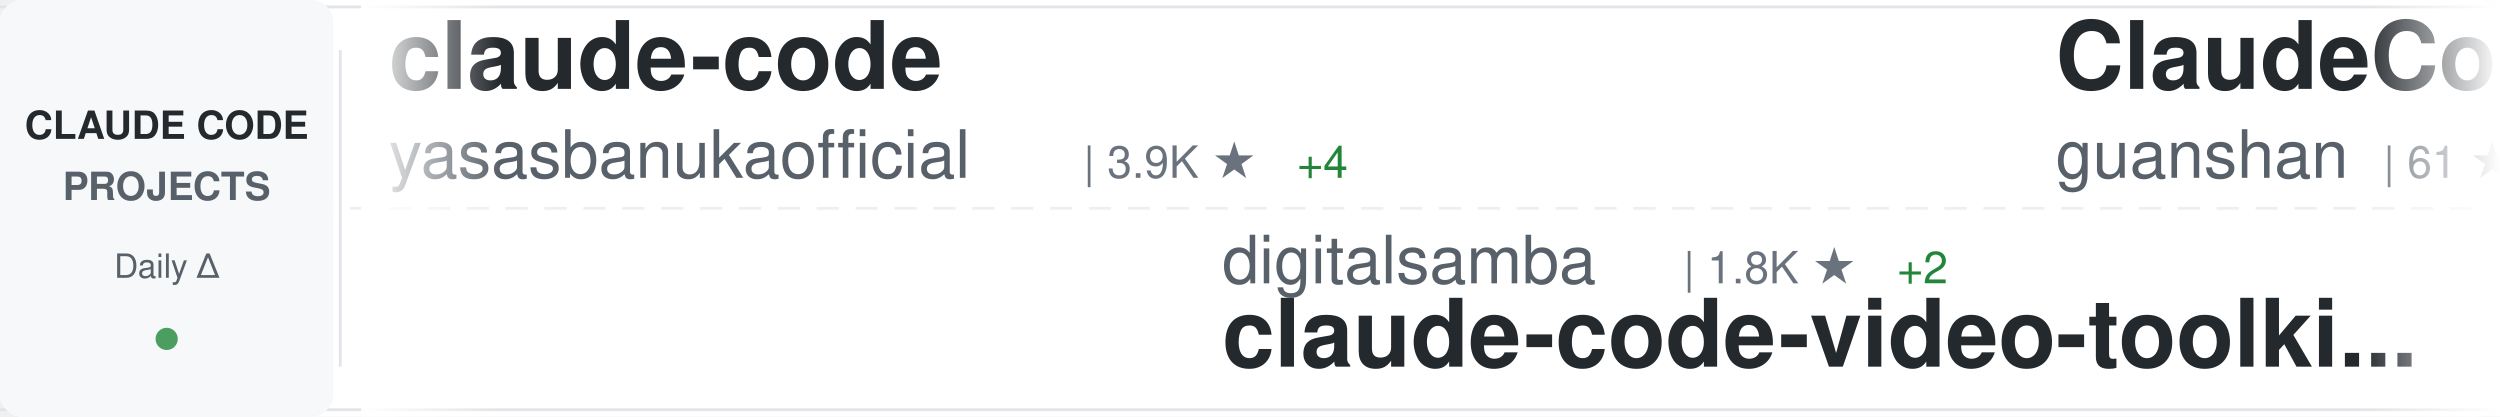
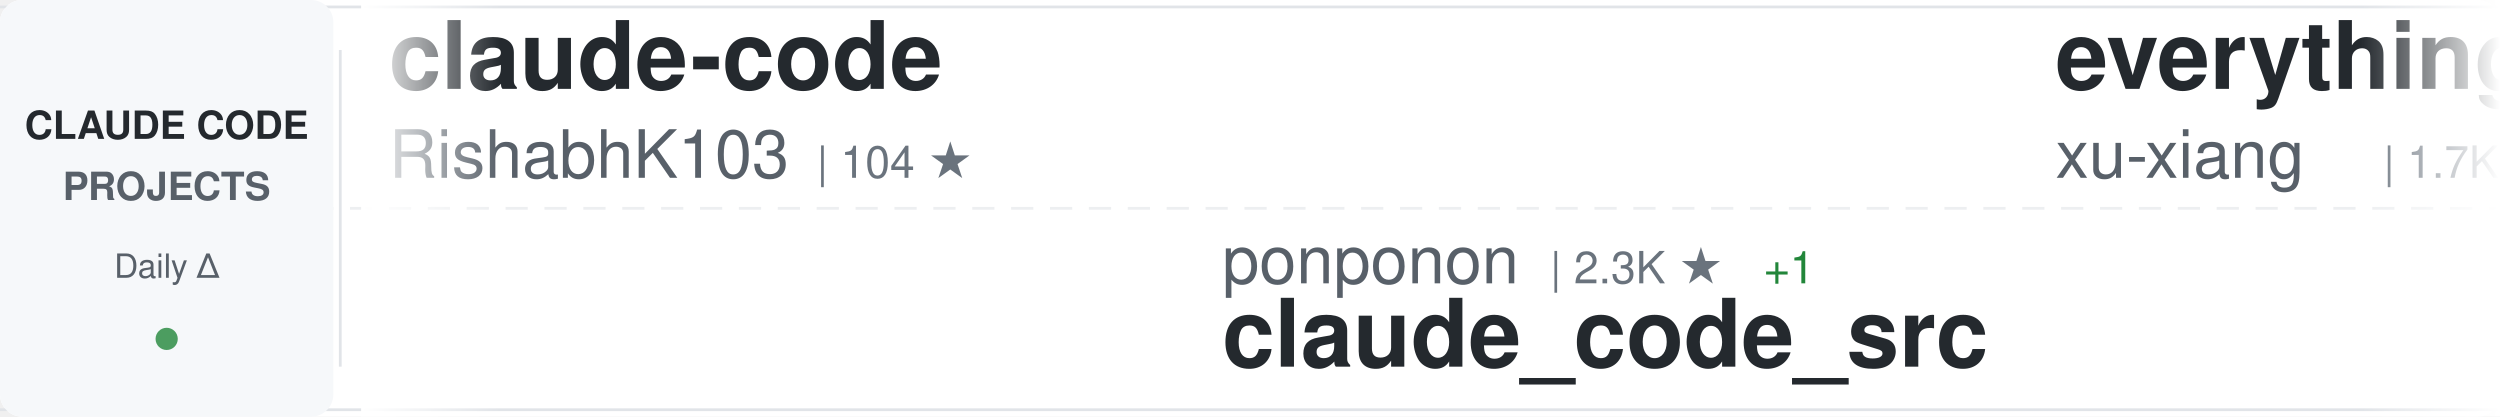
<svg xmlns="http://www.w3.org/2000/svg" width="900" height="150">
  <defs>
    <linearGradient id="awesomeLeftFade" x1="0%" y1="0%" x2="100%" y2="0%">
      <stop offset="0%" style="stop-color:#ffffff;stop-opacity:1" />
      <stop offset="100%" style="stop-color:#ffffff;stop-opacity:0" />
    </linearGradient>
    <linearGradient id="awesomeRightFade" x1="0%" y1="0%" x2="100%" y2="0%">
      <stop offset="0%" style="stop-color:#ffffff;stop-opacity:0" />
      <stop offset="100%" style="stop-color:#ffffff;stop-opacity:1" />
    </linearGradient>
  </defs>
  <rect width="900" height="150" fill="#ffffff" rx="8" />
  <rect x="0" y="2" width="900" height="1" fill="#e1e4e8" />
  <rect x="0" y="147" width="900" height="1" fill="#e1e4e8" />
  <line x1="0" y1="75" x2="900" y2="75" stroke="#e1e4e8" stroke-width="1" stroke-dasharray="8 6" opacity="0.6" />
  <rect x="0" y="0" width="120" height="150" fill="#f6f8fa" rx="8" />
  <text x="60" y="50" font-family="-apple-system, BlinkMacSystemFont, 'Segoe UI', Helvetica, Arial, sans-serif" font-size="14" font-weight="600" fill="#24292e" text-anchor="middle">CLAUDE CODE</text>
  <text x="60" y="72" font-family="-apple-system, BlinkMacSystemFont, 'Segoe UI', Helvetica, Arial, sans-serif" font-size="14" font-weight="600" fill="#586069" text-anchor="middle">PROJECTS</text>
  <text x="60" y="100" font-family="-apple-system, BlinkMacSystemFont, 'Segoe UI', Helvetica, Arial, sans-serif" font-size="12" font-weight="500" fill="#586069" text-anchor="middle">Daily Δ</text>
  <circle cx="60" cy="122" r="4" fill="#22863a" opacity="0.8" />
  <rect x="122" y="18" width="1" height="114" fill="#e1e4e8" />
  <clipPath id="awesomeTickerClip">
    <rect x="130" y="0" width="770" height="150" />
  </clipPath>
  <g clip-path="url(#awesomeTickerClip)">
    <g id="awesomeTickerItems">
      <animateTransform attributeName="transform" attributeType="XML" type="translate" from="0 0" to="-3000 0" dur="54s" repeatCount="indefinite" />
      <g transform="translate(0, 0)">
        <text x="140" y="32" font-family="-apple-system, BlinkMacSystemFont, 'Segoe UI', Helvetica, Arial, sans-serif" font-size="34" font-weight="600" fill="#24292e">claude-code</text>
-         <text x="140" y="64" font-family="-apple-system, BlinkMacSystemFont, 'Segoe UI', Helvetica, Arial, sans-serif" font-size="24" font-weight="400" fill="#586069">yasasbanukaofficial</text>
-         <text x="390" y="64" font-family="-apple-system, BlinkMacSystemFont, 'Segoe UI', Helvetica, Arial, sans-serif" font-size="16" font-weight="500" fill="#6a737d">| 3.9K ★</text>
-         <text x="467" y="64" font-family="-apple-system, BlinkMacSystemFont, 'Segoe UI', Helvetica, Arial, sans-serif" font-size="16" font-weight="500" fill="#22863a"> +4</text>
+         <text x="140" y="64" font-family="-apple-system, BlinkMacSystemFont, 'Segoe UI', Helvetica, Arial, sans-serif" font-size="24" font-weight="400" fill="#586069">RishabhK103</text>
+         <text x="294" y="64" font-family="-apple-system, BlinkMacSystemFont, 'Segoe UI', Helvetica, Arial, sans-serif" font-size="16" font-weight="500" fill="#6a737d">| 104 ★</text>
      </g>
      <g transform="translate(300, 0)">
+         <text x="140" y="102" font-family="-apple-system, BlinkMacSystemFont, 'Segoe UI', Helvetica, Arial, sans-serif" font-size="24" font-weight="400" fill="#586069">ponponon</text>
+         <text x="258" y="102" font-family="-apple-system, BlinkMacSystemFont, 'Segoe UI', Helvetica, Arial, sans-serif" font-size="16" font-weight="500" fill="#6a737d">| 2.3K ★</text>
+         <text x="335" y="102" font-family="-apple-system, BlinkMacSystemFont, 'Segoe UI', Helvetica, Arial, sans-serif" font-size="16" font-weight="500" fill="#22863a"> +1</text>
+         <text x="140" y="132" font-family="-apple-system, BlinkMacSystemFont, 'Segoe UI', Helvetica, Arial, sans-serif" font-size="34" font-weight="600" fill="#24292e">claude_code_src</text>
+       </g>
+       <g transform="translate(600, 0)">
+         <text x="140" y="32" font-family="-apple-system, BlinkMacSystemFont, 'Segoe UI', Helvetica, Arial, sans-serif" font-size="34" font-weight="600" fill="#24292e">everything-claude-code-z...</text>
+         <text x="140" y="64" font-family="-apple-system, BlinkMacSystemFont, 'Segoe UI', Helvetica, Arial, sans-serif" font-size="24" font-weight="400" fill="#586069">xu-xiang</text>
+         <text x="258" y="64" font-family="-apple-system, BlinkMacSystemFont, 'Segoe UI', Helvetica, Arial, sans-serif" font-size="16" font-weight="500" fill="#6a737d">| 1.7K ★</text>
+         <text x="335" y="64" font-family="-apple-system, BlinkMacSystemFont, 'Segoe UI', Helvetica, Arial, sans-serif" font-size="16" font-weight="500" fill="#22863a"> +4</text>
+       </g>
+       <g transform="translate(900, 0)">
        <text x="140" y="102" font-family="-apple-system, BlinkMacSystemFont, 'Segoe UI', Helvetica, Arial, sans-serif" font-size="24" font-weight="400" fill="#586069">digitalsamba</text>
        <text x="306" y="102" font-family="-apple-system, BlinkMacSystemFont, 'Segoe UI', Helvetica, Arial, sans-serif" font-size="16" font-weight="500" fill="#6a737d">| 1.8K ★</text>
-         <text x="383" y="102" font-family="-apple-system, BlinkMacSystemFont, 'Segoe UI', Helvetica, Arial, sans-serif" font-size="16" font-weight="500" fill="#22863a"> +2</text>
        <text x="140" y="132" font-family="-apple-system, BlinkMacSystemFont, 'Segoe UI', Helvetica, Arial, sans-serif" font-size="34" font-weight="600" fill="#24292e">claude-code-video-toolki...</text>
      </g>
-       <g transform="translate(600, 0)">
-         <text x="140" y="32" font-family="-apple-system, BlinkMacSystemFont, 'Segoe UI', Helvetica, Arial, sans-serif" font-size="34" font-weight="600" fill="#24292e">ClaudeCode</text>
-         <text x="140" y="64" font-family="-apple-system, BlinkMacSystemFont, 'Segoe UI', Helvetica, Arial, sans-serif" font-size="24" font-weight="400" fill="#586069">guanshan</text>
-         <text x="258" y="64" font-family="-apple-system, BlinkMacSystemFont, 'Segoe UI', Helvetica, Arial, sans-serif" font-size="16" font-weight="500" fill="#6a737d">| 61 ★</text>
+       <g transform="translate(1200, 0)">
+         <text x="140" y="32" font-family="-apple-system, BlinkMacSystemFont, 'Segoe UI', Helvetica, Arial, sans-serif" font-size="34" font-weight="600" fill="#24292e">claude-code-book</text>
+         <text x="140" y="64" font-family="-apple-system, BlinkMacSystemFont, 'Segoe UI', Helvetica, Arial, sans-serif" font-size="24" font-weight="400" fill="#586069">lintsinghua</text>
+         <text x="294" y="64" font-family="-apple-system, BlinkMacSystemFont, 'Segoe UI', Helvetica, Arial, sans-serif" font-size="16" font-weight="500" fill="#6a737d">| 4.0K ★</text>
      </g>
-       <g transform="translate(900, 0)">
-         <text x="140" y="102" font-family="-apple-system, BlinkMacSystemFont, 'Segoe UI', Helvetica, Arial, sans-serif" font-size="24" font-weight="400" fill="#586069">T-Lab-CUHKSZ</text>
-         <text x="306" y="102" font-family="-apple-system, BlinkMacSystemFont, 'Segoe UI', Helvetica, Arial, sans-serif" font-size="16" font-weight="500" fill="#6a737d">| 326 ★</text>
+       <g transform="translate(1500, 0)">
+         <text x="140" y="102" font-family="-apple-system, BlinkMacSystemFont, 'Segoe UI', Helvetica, Arial, sans-serif" font-size="24" font-weight="400" fill="#586069">frankbria</text>
+         <text x="270" y="102" font-family="-apple-system, BlinkMacSystemFont, 'Segoe UI', Helvetica, Arial, sans-serif" font-size="16" font-weight="500" fill="#6a737d">| 9.6K ★</text>
+         <text x="140" y="132" font-family="-apple-system, BlinkMacSystemFont, 'Segoe UI', Helvetica, Arial, sans-serif" font-size="34" font-weight="600" fill="#24292e">ralph-claude-code</text>
+       </g>
+       <g transform="translate(1800, 0)">
+         <text x="140" y="32" font-family="-apple-system, BlinkMacSystemFont, 'Segoe UI', Helvetica, Arial, sans-serif" font-size="34" font-weight="600" fill="#24292e">claude-code-hub</text>
+         <text x="140" y="64" font-family="-apple-system, BlinkMacSystemFont, 'Segoe UI', Helvetica, Arial, sans-serif" font-size="24" font-weight="400" fill="#586069">ding113</text>
+         <text x="246" y="64" font-family="-apple-system, BlinkMacSystemFont, 'Segoe UI', Helvetica, Arial, sans-serif" font-size="16" font-weight="500" fill="#6a737d">| 3.3K ★</text>
+       </g>
+       <g transform="translate(2100, 0)">
+         <text x="140" y="102" font-family="-apple-system, BlinkMacSystemFont, 'Segoe UI', Helvetica, Arial, sans-serif" font-size="24" font-weight="400" fill="#586069">Tinkeringg-Lab</text>
+         <text x="330" y="102" font-family="-apple-system, BlinkMacSystemFont, 'Segoe UI', Helvetica, Arial, sans-serif" font-size="16" font-weight="500" fill="#6a737d">| 211 ★</text>
+         <text x="398" y="102" font-family="-apple-system, BlinkMacSystemFont, 'Segoe UI', Helvetica, Arial, sans-serif" font-size="16" font-weight="500" fill="#cb2431"> -1</text>
        <text x="140" y="132" font-family="-apple-system, BlinkMacSystemFont, 'Segoe UI', Helvetica, Arial, sans-serif" font-size="34" font-weight="600" fill="#24292e">claude-code</text>
      </g>
-       <g transform="translate(1200, 0)">
-         <text x="140" y="32" font-family="-apple-system, BlinkMacSystemFont, 'Segoe UI', Helvetica, Arial, sans-serif" font-size="34" font-weight="600" fill="#24292e">Claude-Code-Usage-Monito...</text>
-         <text x="140" y="64" font-family="-apple-system, BlinkMacSystemFont, 'Segoe UI', Helvetica, Arial, sans-serif" font-size="24" font-weight="400" fill="#586069">Maciek-roboblog</text>
-         <text x="342" y="64" font-family="-apple-system, BlinkMacSystemFont, 'Segoe UI', Helvetica, Arial, sans-serif" font-size="16" font-weight="500" fill="#6a737d">| 8.5K ★</text>
-         <text x="419" y="64" font-family="-apple-system, BlinkMacSystemFont, 'Segoe UI', Helvetica, Arial, sans-serif" font-size="16" font-weight="500" fill="#22863a"> +1</text>
-       </g>
-       <g transform="translate(1500, 0)">
-         <text x="140" y="102" font-family="-apple-system, BlinkMacSystemFont, 'Segoe UI', Helvetica, Arial, sans-serif" font-size="24" font-weight="400" fill="#586069">Tinkeringg-Lab</text>
-         <text x="330" y="102" font-family="-apple-system, BlinkMacSystemFont, 'Segoe UI', Helvetica, Arial, sans-serif" font-size="16" font-weight="500" fill="#6a737d">| 212 ★</text>
-         <text x="140" y="132" font-family="-apple-system, BlinkMacSystemFont, 'Segoe UI', Helvetica, Arial, sans-serif" font-size="34" font-weight="600" fill="#24292e">claude-code</text>
-       </g>
-       <g transform="translate(1800, 0)">
-         <text x="140" y="32" font-family="-apple-system, BlinkMacSystemFont, 'Segoe UI', Helvetica, Arial, sans-serif" font-size="34" font-weight="600" fill="#24292e">claude-code</text>
-         <text x="140" y="64" font-family="-apple-system, BlinkMacSystemFont, 'Segoe UI', Helvetica, Arial, sans-serif" font-size="24" font-weight="400" fill="#586069">freestylefly</text>
-         <text x="306" y="64" font-family="-apple-system, BlinkMacSystemFont, 'Segoe UI', Helvetica, Arial, sans-serif" font-size="16" font-weight="500" fill="#6a737d">| 128 ★</text>
-       </g>
-       <g transform="translate(2100, 0)">
-         <text x="140" y="102" font-family="-apple-system, BlinkMacSystemFont, 'Segoe UI', Helvetica, Arial, sans-serif" font-size="24" font-weight="400" fill="#586069">AprilNEA</text>
-         <text x="258" y="102" font-family="-apple-system, BlinkMacSystemFont, 'Segoe UI', Helvetica, Arial, sans-serif" font-size="16" font-weight="500" fill="#6a737d">| 392 ★</text>
-         <text x="140" y="132" font-family="-apple-system, BlinkMacSystemFont, 'Segoe UI', Helvetica, Arial, sans-serif" font-size="34" font-weight="600" fill="#24292e">claude-code-source</text>
-       </g>
      <g transform="translate(2400, 0)">
-         <text x="140" y="32" font-family="-apple-system, BlinkMacSystemFont, 'Segoe UI', Helvetica, Arial, sans-serif" font-size="34" font-weight="600" fill="#24292e">claude_code_src</text>
-         <text x="140" y="64" font-family="-apple-system, BlinkMacSystemFont, 'Segoe UI', Helvetica, Arial, sans-serif" font-size="24" font-weight="400" fill="#586069">ponponon</text>
-         <text x="258" y="64" font-family="-apple-system, BlinkMacSystemFont, 'Segoe UI', Helvetica, Arial, sans-serif" font-size="16" font-weight="500" fill="#6a737d">| 2.3K ★</text>
+         <text x="140" y="32" font-family="-apple-system, BlinkMacSystemFont, 'Segoe UI', Helvetica, Arial, sans-serif" font-size="34" font-weight="600" fill="#24292e">claude-code-telegram</text>
+         <text x="140" y="64" font-family="-apple-system, BlinkMacSystemFont, 'Segoe UI', Helvetica, Arial, sans-serif" font-size="24" font-weight="400" fill="#586069">RichardAtCT</text>
+         <text x="294" y="64" font-family="-apple-system, BlinkMacSystemFont, 'Segoe UI', Helvetica, Arial, sans-serif" font-size="16" font-weight="500" fill="#6a737d">| 2.7K ★</text>
+         <text x="371" y="64" font-family="-apple-system, BlinkMacSystemFont, 'Segoe UI', Helvetica, Arial, sans-serif" font-size="16" font-weight="500" fill="#22863a"> +1</text>
      </g>
      <g transform="translate(2700, 0)">
-         <text x="140" y="102" font-family="-apple-system, BlinkMacSystemFont, 'Segoe UI', Helvetica, Arial, sans-serif" font-size="24" font-weight="400" fill="#586069">centminmod</text>
-         <text x="282" y="102" font-family="-apple-system, BlinkMacSystemFont, 'Segoe UI', Helvetica, Arial, sans-serif" font-size="16" font-weight="500" fill="#6a737d">| 2.5K ★</text>
-         <text x="140" y="132" font-family="-apple-system, BlinkMacSystemFont, 'Segoe UI', Helvetica, Arial, sans-serif" font-size="34" font-weight="600" fill="#24292e">my-claude-code-setup</text>
+         <text x="140" y="102" font-family="-apple-system, BlinkMacSystemFont, 'Segoe UI', Helvetica, Arial, sans-serif" font-size="24" font-weight="400" fill="#586069">Onewon</text>
+         <text x="234" y="102" font-family="-apple-system, BlinkMacSystemFont, 'Segoe UI', Helvetica, Arial, sans-serif" font-size="16" font-weight="500" fill="#6a737d">| 180 ★</text>
+         <text x="140" y="132" font-family="-apple-system, BlinkMacSystemFont, 'Segoe UI', Helvetica, Arial, sans-serif" font-size="34" font-weight="600" fill="#24292e">claude-code</text>
      </g>
      <g transform="translate(3000, 0)">
        <text x="140" y="32" font-family="-apple-system, BlinkMacSystemFont, 'Segoe UI', Helvetica, Arial, sans-serif" font-size="34" font-weight="600" fill="#24292e">claude-code</text>
-         <text x="140" y="64" font-family="-apple-system, BlinkMacSystemFont, 'Segoe UI', Helvetica, Arial, sans-serif" font-size="24" font-weight="400" fill="#586069">yasasbanukaofficial</text>
-         <text x="390" y="64" font-family="-apple-system, BlinkMacSystemFont, 'Segoe UI', Helvetica, Arial, sans-serif" font-size="16" font-weight="500" fill="#6a737d">| 3.9K ★</text>
-         <text x="467" y="64" font-family="-apple-system, BlinkMacSystemFont, 'Segoe UI', Helvetica, Arial, sans-serif" font-size="16" font-weight="500" fill="#22863a"> +4</text>
+         <text x="140" y="64" font-family="-apple-system, BlinkMacSystemFont, 'Segoe UI', Helvetica, Arial, sans-serif" font-size="24" font-weight="400" fill="#586069">RishabhK103</text>
+         <text x="294" y="64" font-family="-apple-system, BlinkMacSystemFont, 'Segoe UI', Helvetica, Arial, sans-serif" font-size="16" font-weight="500" fill="#6a737d">| 104 ★</text>
      </g>
      <g transform="translate(3300, 0)">
+         <text x="140" y="102" font-family="-apple-system, BlinkMacSystemFont, 'Segoe UI', Helvetica, Arial, sans-serif" font-size="24" font-weight="400" fill="#586069">ponponon</text>
+         <text x="258" y="102" font-family="-apple-system, BlinkMacSystemFont, 'Segoe UI', Helvetica, Arial, sans-serif" font-size="16" font-weight="500" fill="#6a737d">| 2.3K ★</text>
+         <text x="335" y="102" font-family="-apple-system, BlinkMacSystemFont, 'Segoe UI', Helvetica, Arial, sans-serif" font-size="16" font-weight="500" fill="#22863a"> +1</text>
+         <text x="140" y="132" font-family="-apple-system, BlinkMacSystemFont, 'Segoe UI', Helvetica, Arial, sans-serif" font-size="34" font-weight="600" fill="#24292e">claude_code_src</text>
+       </g>
+       <g transform="translate(3600, 0)">
+         <text x="140" y="32" font-family="-apple-system, BlinkMacSystemFont, 'Segoe UI', Helvetica, Arial, sans-serif" font-size="34" font-weight="600" fill="#24292e">everything-claude-code-z...</text>
+         <text x="140" y="64" font-family="-apple-system, BlinkMacSystemFont, 'Segoe UI', Helvetica, Arial, sans-serif" font-size="24" font-weight="400" fill="#586069">xu-xiang</text>
+         <text x="258" y="64" font-family="-apple-system, BlinkMacSystemFont, 'Segoe UI', Helvetica, Arial, sans-serif" font-size="16" font-weight="500" fill="#6a737d">| 1.7K ★</text>
+         <text x="335" y="64" font-family="-apple-system, BlinkMacSystemFont, 'Segoe UI', Helvetica, Arial, sans-serif" font-size="16" font-weight="500" fill="#22863a"> +4</text>
+       </g>
+       <g transform="translate(3900, 0)">
        <text x="140" y="102" font-family="-apple-system, BlinkMacSystemFont, 'Segoe UI', Helvetica, Arial, sans-serif" font-size="24" font-weight="400" fill="#586069">digitalsamba</text>
        <text x="306" y="102" font-family="-apple-system, BlinkMacSystemFont, 'Segoe UI', Helvetica, Arial, sans-serif" font-size="16" font-weight="500" fill="#6a737d">| 1.8K ★</text>
-         <text x="383" y="102" font-family="-apple-system, BlinkMacSystemFont, 'Segoe UI', Helvetica, Arial, sans-serif" font-size="16" font-weight="500" fill="#22863a"> +2</text>
        <text x="140" y="132" font-family="-apple-system, BlinkMacSystemFont, 'Segoe UI', Helvetica, Arial, sans-serif" font-size="34" font-weight="600" fill="#24292e">claude-code-video-toolki...</text>
-       </g>
-       <g transform="translate(3600, 0)">
-         <text x="140" y="32" font-family="-apple-system, BlinkMacSystemFont, 'Segoe UI', Helvetica, Arial, sans-serif" font-size="34" font-weight="600" fill="#24292e">ClaudeCode</text>
-         <text x="140" y="64" font-family="-apple-system, BlinkMacSystemFont, 'Segoe UI', Helvetica, Arial, sans-serif" font-size="24" font-weight="400" fill="#586069">guanshan</text>
-         <text x="258" y="64" font-family="-apple-system, BlinkMacSystemFont, 'Segoe UI', Helvetica, Arial, sans-serif" font-size="16" font-weight="500" fill="#6a737d">| 61 ★</text>
-       </g>
-       <g transform="translate(3900, 0)">
-         <text x="140" y="102" font-family="-apple-system, BlinkMacSystemFont, 'Segoe UI', Helvetica, Arial, sans-serif" font-size="24" font-weight="400" fill="#586069">T-Lab-CUHKSZ</text>
-         <text x="306" y="102" font-family="-apple-system, BlinkMacSystemFont, 'Segoe UI', Helvetica, Arial, sans-serif" font-size="16" font-weight="500" fill="#6a737d">| 326 ★</text>
-         <text x="140" y="132" font-family="-apple-system, BlinkMacSystemFont, 'Segoe UI', Helvetica, Arial, sans-serif" font-size="34" font-weight="600" fill="#24292e">claude-code</text>
      </g>
    </g>
  </g>
  <rect x="130" y="0" width="50" height="150" fill="url(#awesomeLeftFade)" />
  <rect x="850" y="0" width="50" height="150" fill="url(#awesomeRightFade)" />
</svg>
